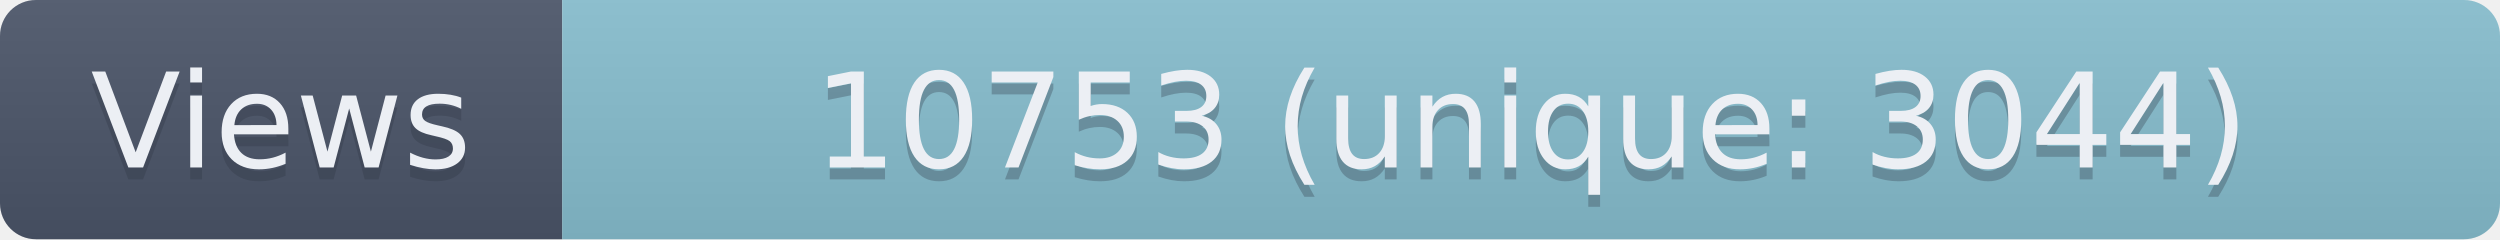
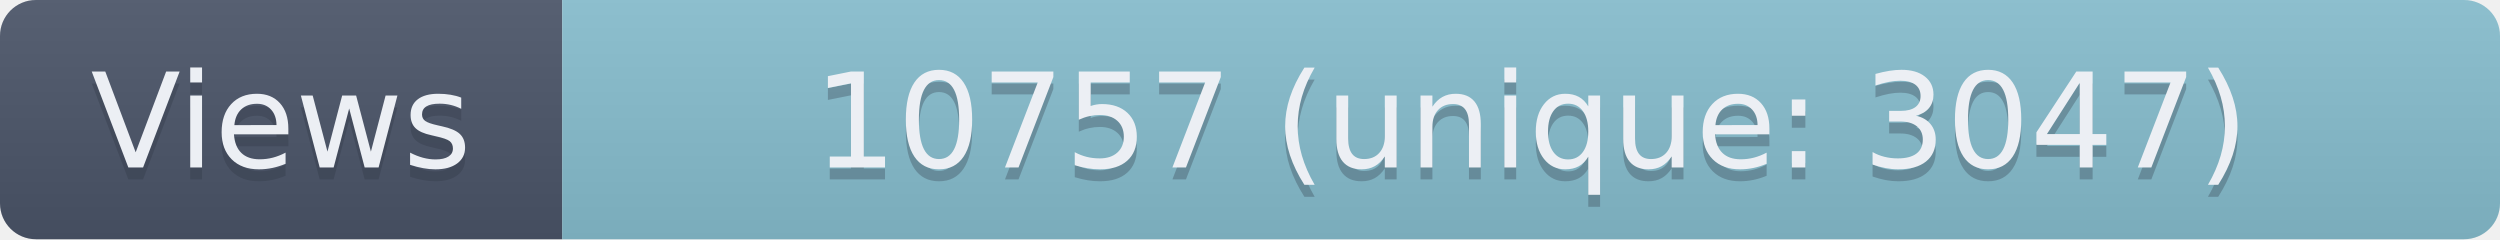
- <svg xmlns="http://www.w3.org/2000/svg" width="209" height="20" role="img" aria-label="Views: 10753 (unique: 3044)">
+ <svg xmlns="http://www.w3.org/2000/svg" width="209" height="20" role="img" aria-label="Views: 10757 (unique: 3047)">
  <linearGradient id="s" x2="0" y2="100%">
    <stop offset="0" stop-color="#bbb" stop-opacity=".1" />
    <stop offset="1" stop-opacity=".1" />
  </linearGradient>
  <clipPath id="r">
    <rect width="209" height="20" rx="3" fill="#fff" />
  </clipPath>
  <g clip-path="url(#r)">
    <rect width="47" height="20" fill="#4C566A" />
    <rect x="47" width="162" height="20" fill="#88C0D0" />
    <rect width="209" height="20" fill="url(#s)" />
  </g>
  <g fill="#ECEFF4" text-anchor="middle" font-family="Verdana,Geneva,DejaVu Sans,sans-serif" text-rendering="geometricPrecision" font-size="110">
    <text aria-hidden="true" x="235" y="150" fill="#2E3440" fill-opacity=".3" transform="scale(.1)" textLength="370">Views</text>
    <text x="235" y="140" transform="scale(.1)" textLength="370">Views</text>
-     <text aria-hidden="true" x="1280" y="150" fill="#2E3440" fill-opacity=".3" transform="scale(.1)" textLength="1520">10753 (unique: 3044)</text>
-     <text x="1280" y="140" transform="scale(.1)" textLength="1520">10753 (unique: 3044)</text>
+     <text aria-hidden="true" x="1280" y="150" fill="#2E3440" fill-opacity=".3" transform="scale(.1)" textLength="1520">10757 (unique: 3047)</text>
+     <text x="1280" y="140" transform="scale(.1)" textLength="1520">10757 (unique: 3047)</text>
  </g>
</svg>
